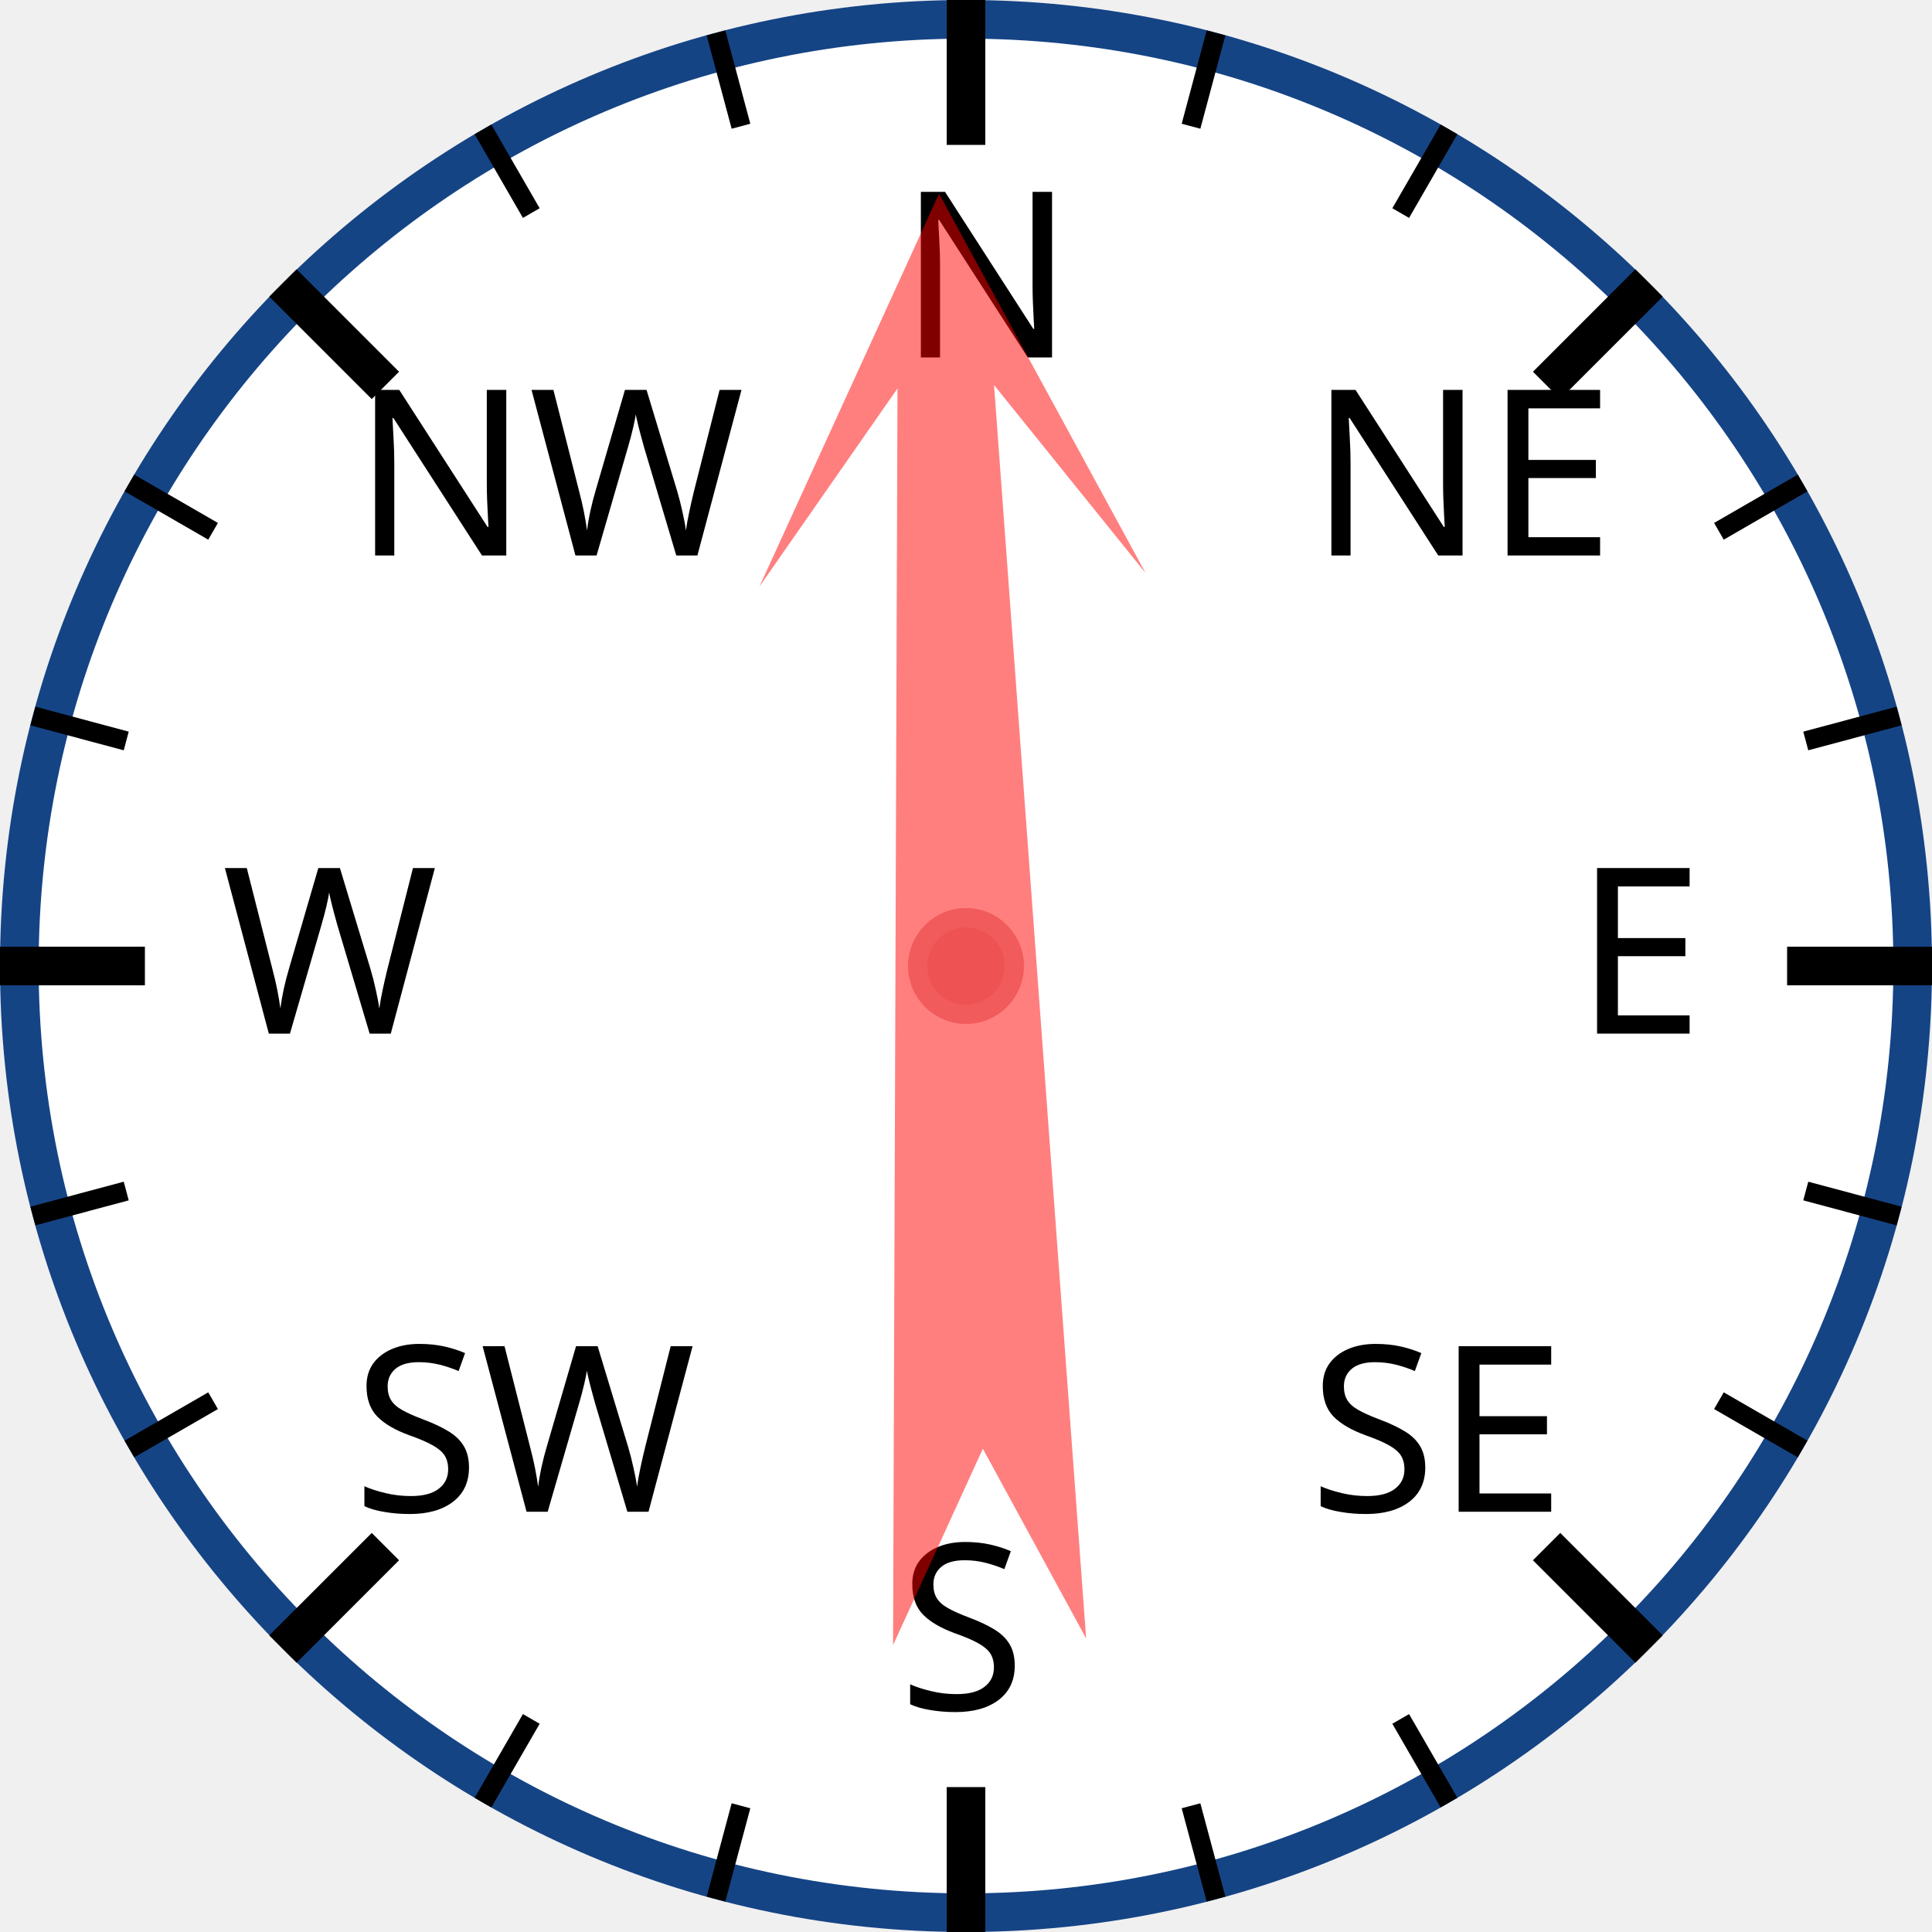
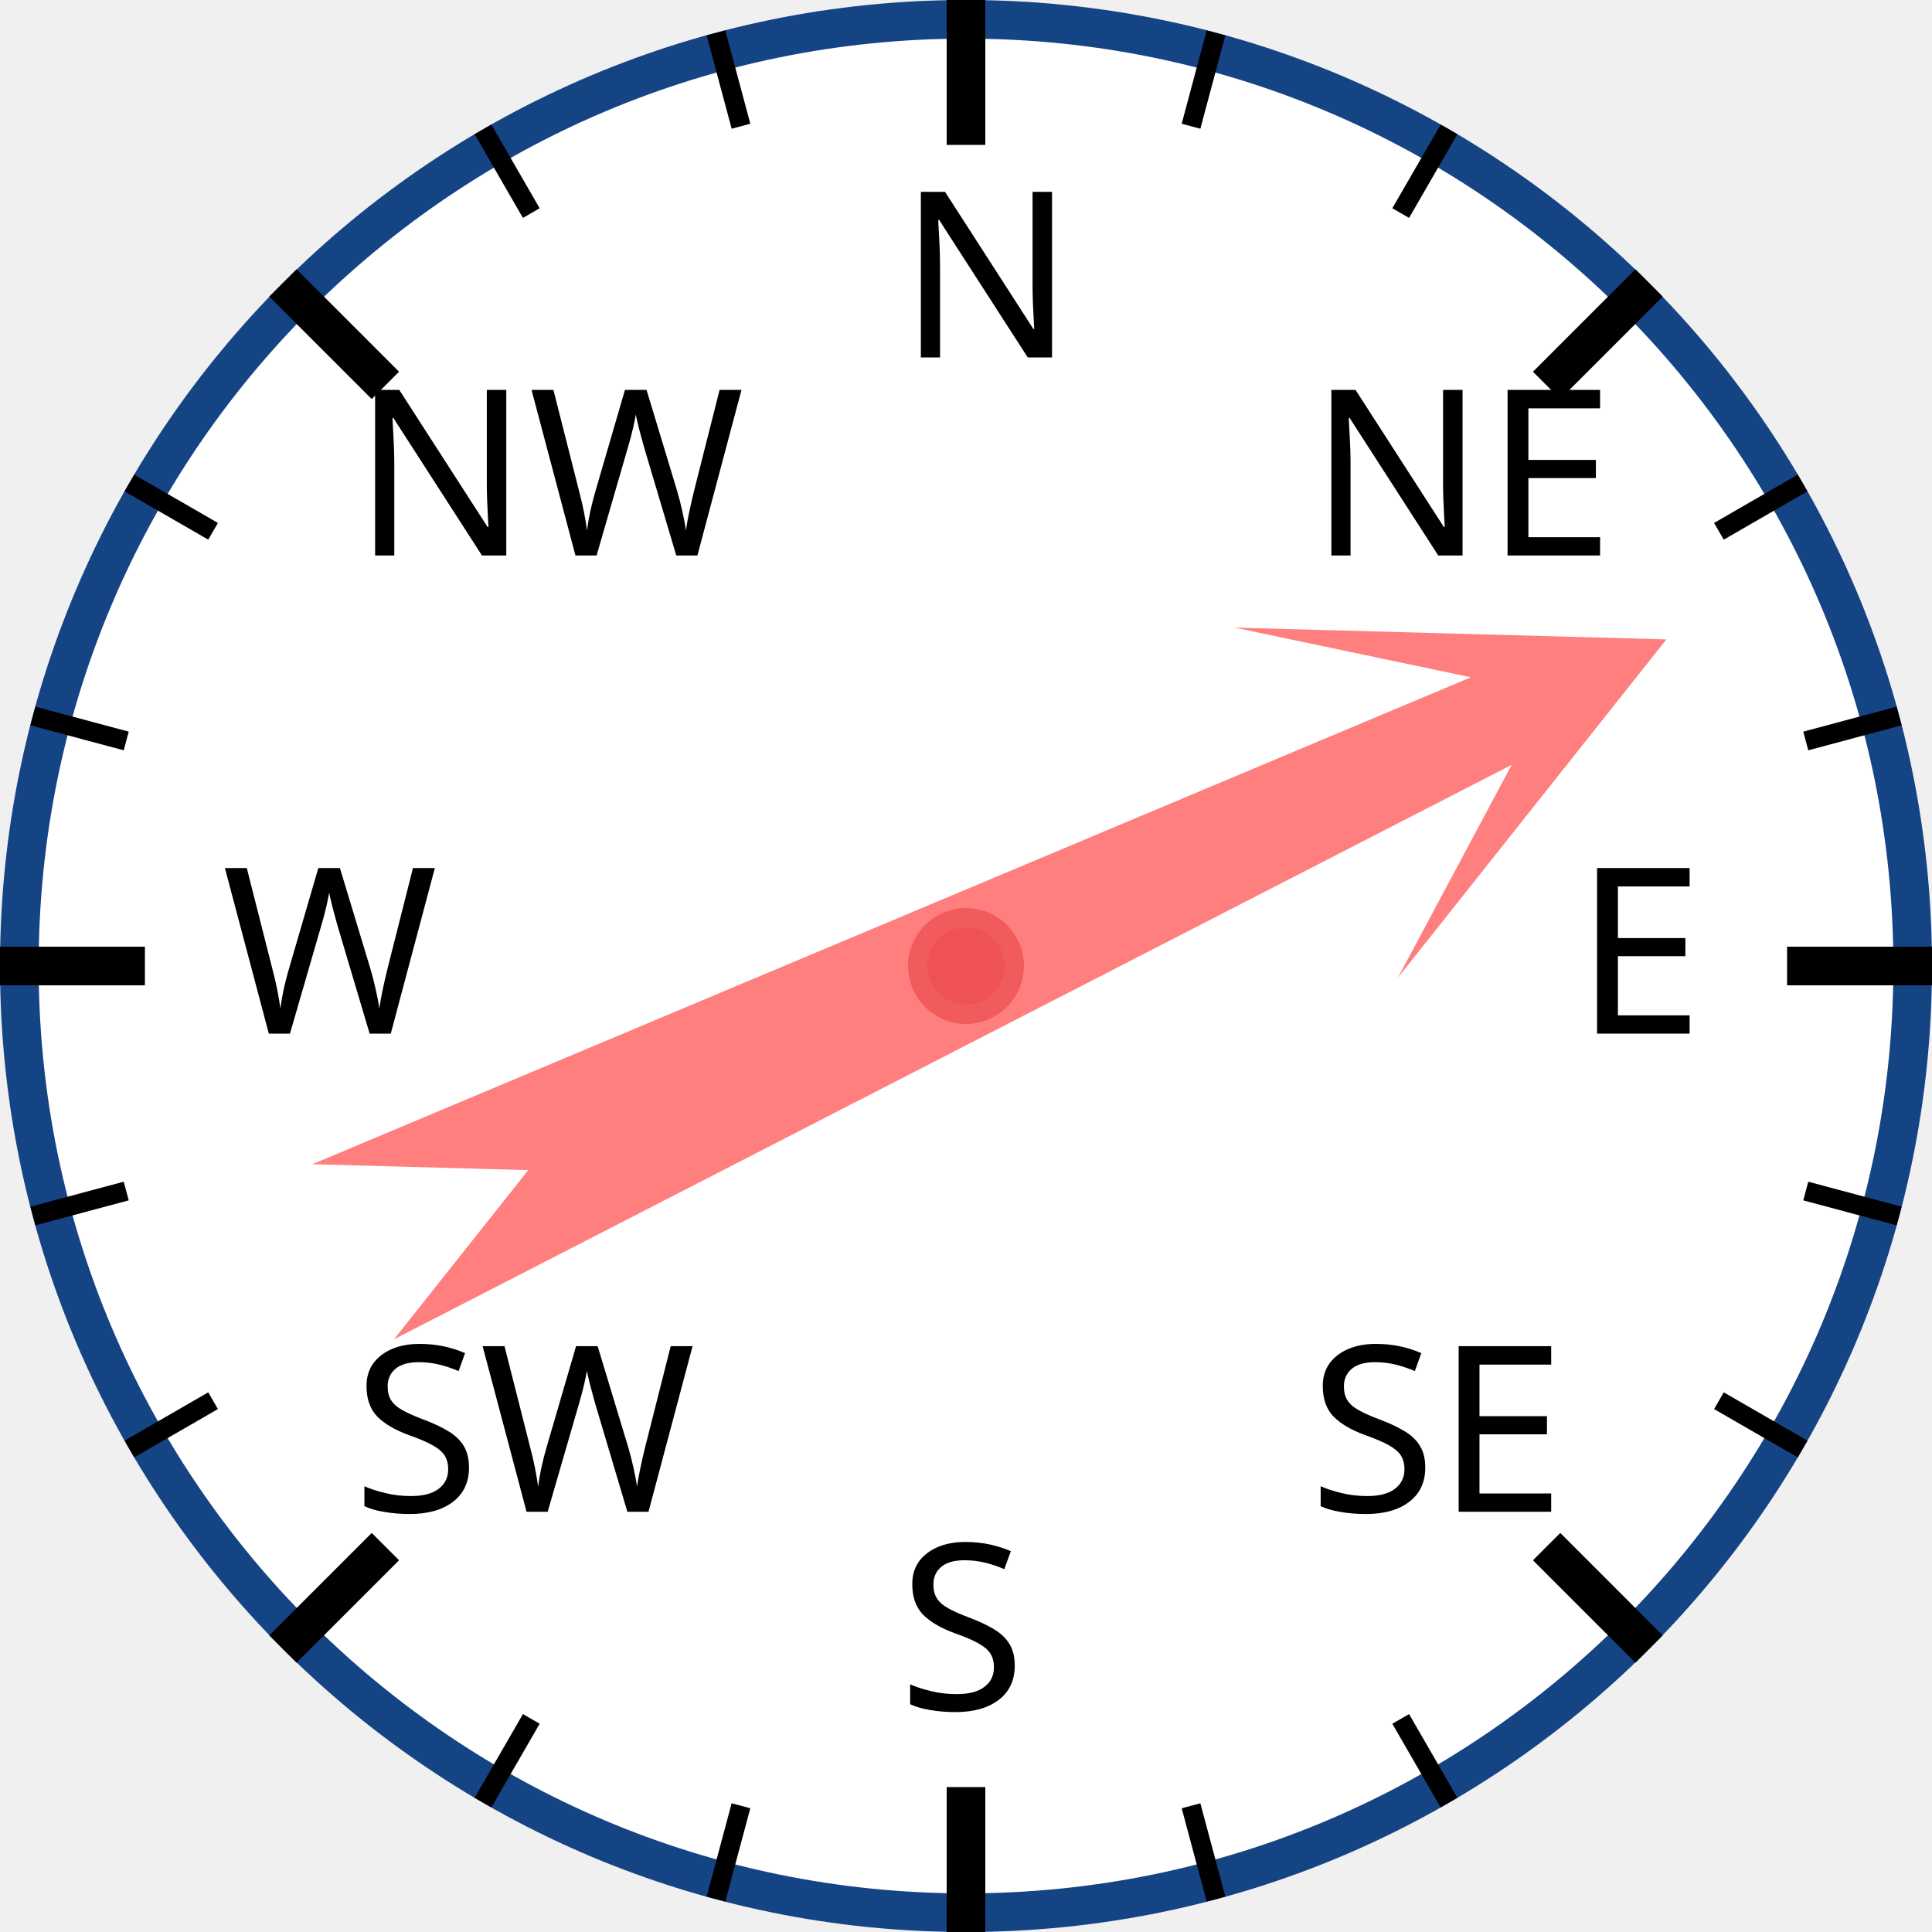
<svg xmlns="http://www.w3.org/2000/svg" width="120px" height="120px" viewBox="0 0 200 200">
  <circle cx="100" cy="100" r="98" style="fill: white; stroke: #154485; stroke-width: 4;" />
  <text x="93.0" y="37.0" style="font-family: sans-serif; font-size: 18pt;">N</text>
  <line x1="100.0" y1="0.0" x2="100.0" y2="15.0" style="stroke: black; stroke-width: 4;" />
  <line x1="74.118" y1="3.407" x2="76.706" y2="13.067" style="stroke: black; stroke-width: 2;" />
  <line x1="50" y1="13.397" x2="55" y2="22.058" style="stroke: black; stroke-width: 2;" />
  <text x="36.503" y="57.503" style="font-family: sans-serif; font-size: 18pt;">NW</text>
  <line x1="29.289" y1="29.289" x2="39.896" y2="39.896" style="stroke: black; stroke-width: 4;" />
  <line x1="13.397" y1="50" x2="22.058" y2="55" style="stroke: black; stroke-width: 2;" />
  <line x1="3.407" y1="74.118" x2="13.067" y2="76.706" style="stroke: black; stroke-width: 2;" />
  <text x="23.0" y="107.0" style="font-family: sans-serif; font-size: 18pt;">W</text>
  <line x1="0.0" y1="100.0" x2="15.0" y2="100.0" style="stroke: black; stroke-width: 4;" />
  <line x1="3.407" y1="125.882" x2="13.067" y2="123.294" style="stroke: black; stroke-width: 2;" />
  <line x1="13.397" y1="150" x2="22.058" y2="145" style="stroke: black; stroke-width: 2;" />
  <text x="36.503" y="156.497" style="font-family: sans-serif; font-size: 18pt;">SW</text>
  <line x1="29.289" y1="170.711" x2="39.896" y2="160.104" style="stroke: black; stroke-width: 4;" />
  <line x1="50" y1="186.603" x2="55" y2="177.942" style="stroke: black; stroke-width: 2;" />
  <line x1="74.118" y1="196.593" x2="76.706" y2="186.933" style="stroke: black; stroke-width: 2;" />
  <text x="93" y="177.0" style="font-family: sans-serif; font-size: 18pt;">S</text>
  <line x1="100" y1="200.0" x2="100" y2="185.0" style="stroke: black; stroke-width: 4;" />
  <line x1="125.882" y1="196.593" x2="123.294" y2="186.933" style="stroke: black; stroke-width: 2;" />
  <line x1="150.0" y1="186.603" x2="145.0" y2="177.942" style="stroke: black; stroke-width: 2;" />
  <text x="135.497" y="156.497" style="font-family: sans-serif; font-size: 18pt;">SE</text>
  <line x1="170.711" y1="170.711" x2="160.104" y2="160.104" style="stroke: black; stroke-width: 4;" />
  <line x1="186.603" y1="150" x2="177.942" y2="145" style="stroke: black; stroke-width: 2;" />
  <line x1="196.593" y1="125.882" x2="186.933" y2="123.294" style="stroke: black; stroke-width: 2;" />
  <text x="163.0" y="107" style="font-family: sans-serif; font-size: 18pt;">E</text>
  <line x1="200.0" y1="100" x2="185.0" y2="100" style="stroke: black; stroke-width: 4;" />
  <line x1="196.593" y1="74.118" x2="186.933" y2="76.706" style="stroke: black; stroke-width: 2;" />
  <line x1="186.603" y1="50" x2="177.942" y2="55" style="stroke: black; stroke-width: 2;" />
  <text x="135.497" y="57.503" style="font-family: sans-serif; font-size: 18pt;">NE</text>
  <line x1="170.711" y1="29.289" x2="160.104" y2="39.896" style="stroke: black; stroke-width: 4;" />
  <line x1="150" y1="13.397" x2="145" y2="22.058" style="stroke: black; stroke-width: 2;" />
  <line x1="125.882" y1="3.407" x2="123.294" y2="13.067" style="stroke: black; stroke-width: 2;" />
-   <polygon points="100 20 120 60 105 40 110 170 100 150 90 170 95 40 80 60" style="fill: red; fill-opacity: 0.5;" transform="rotate(358,100,100)" />
+   <polygon points="100 20 120 60 105 40 110 170 100 150 90 170 95 40 80 60" style="fill: red; fill-opacity: 0.5;" transform="rotate(65,100,100)" />
  <circle cx="100" cy="100" r="5" style="fill: #EE5252; stroke: #F25B5B; stroke-width: 2;" />
</svg>
